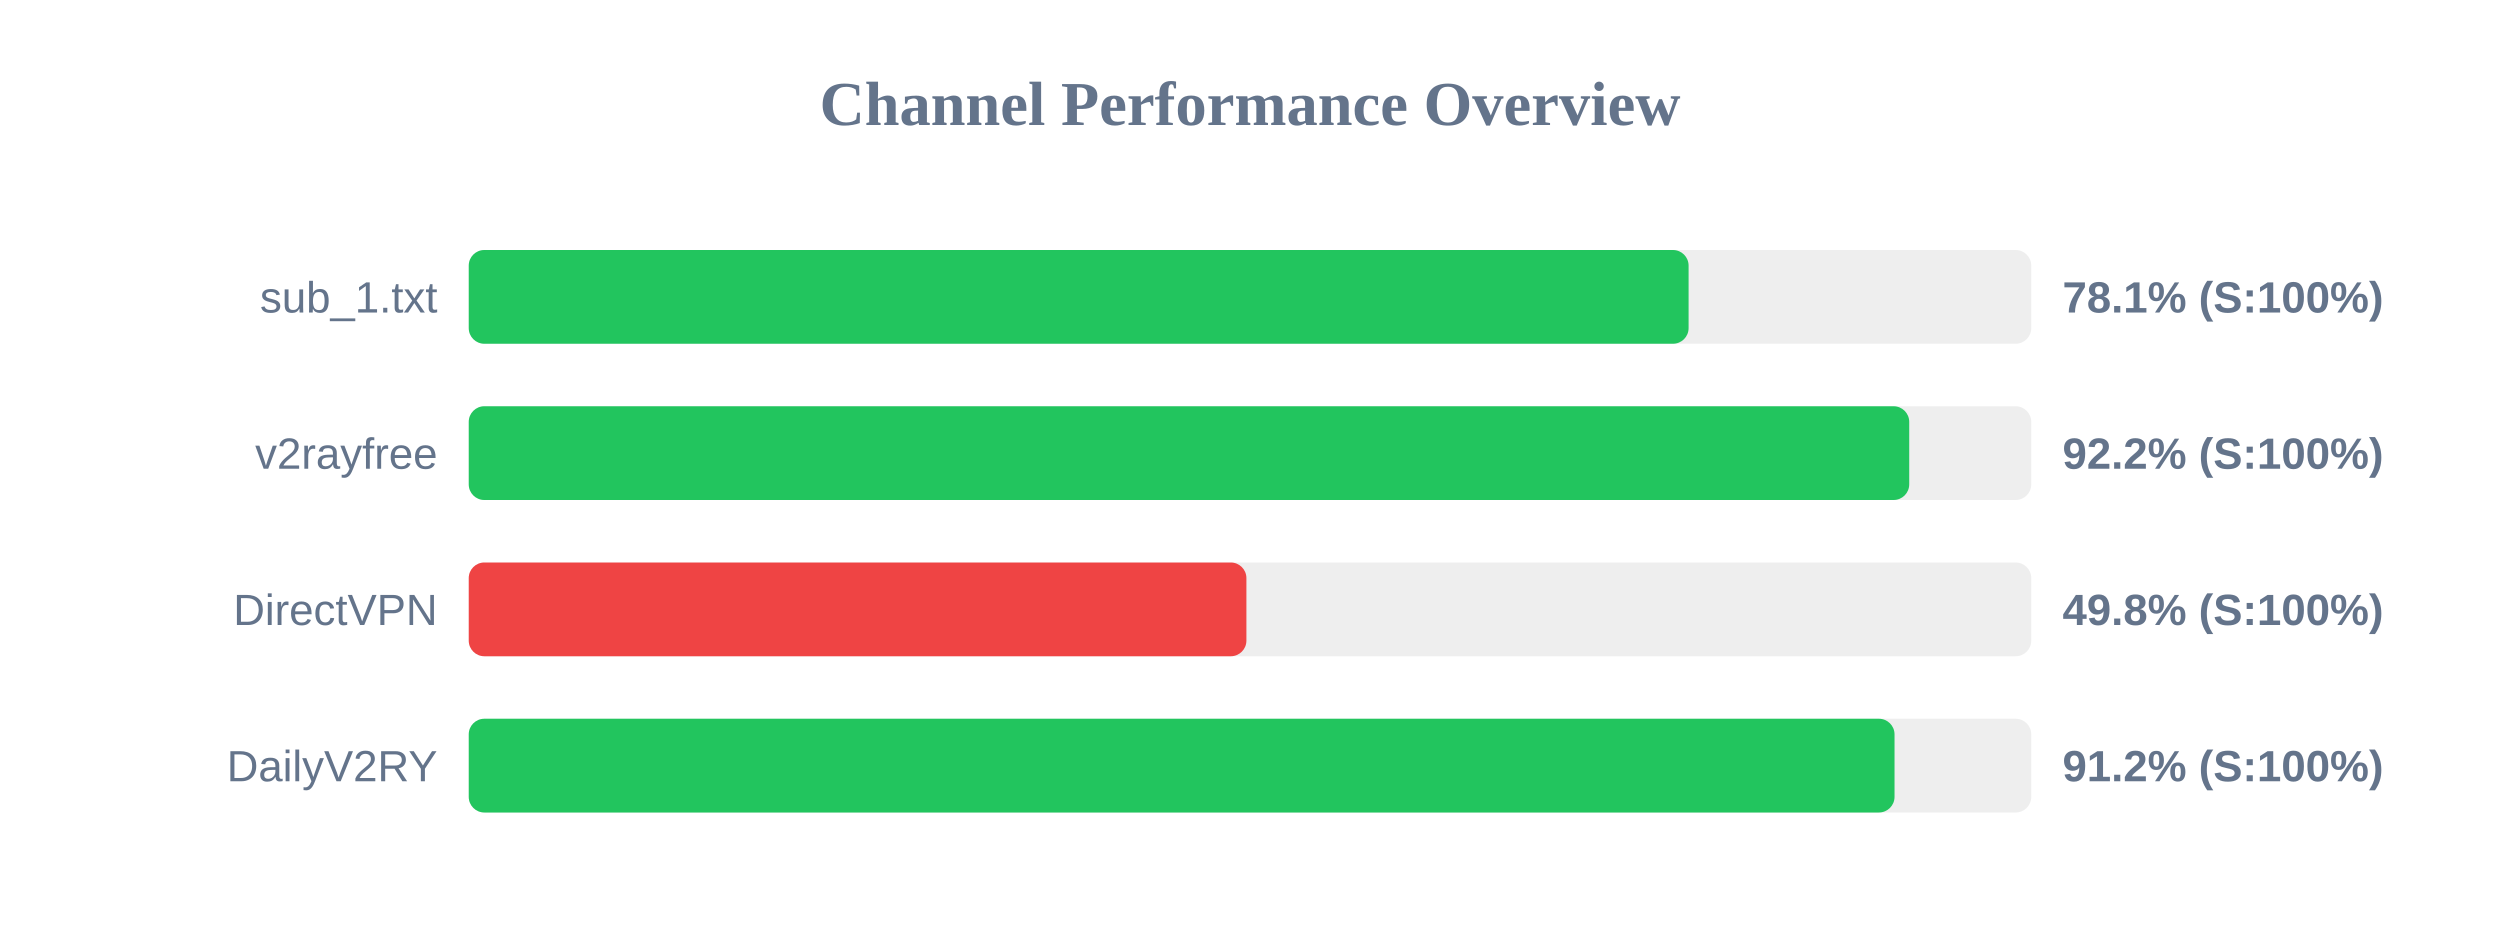
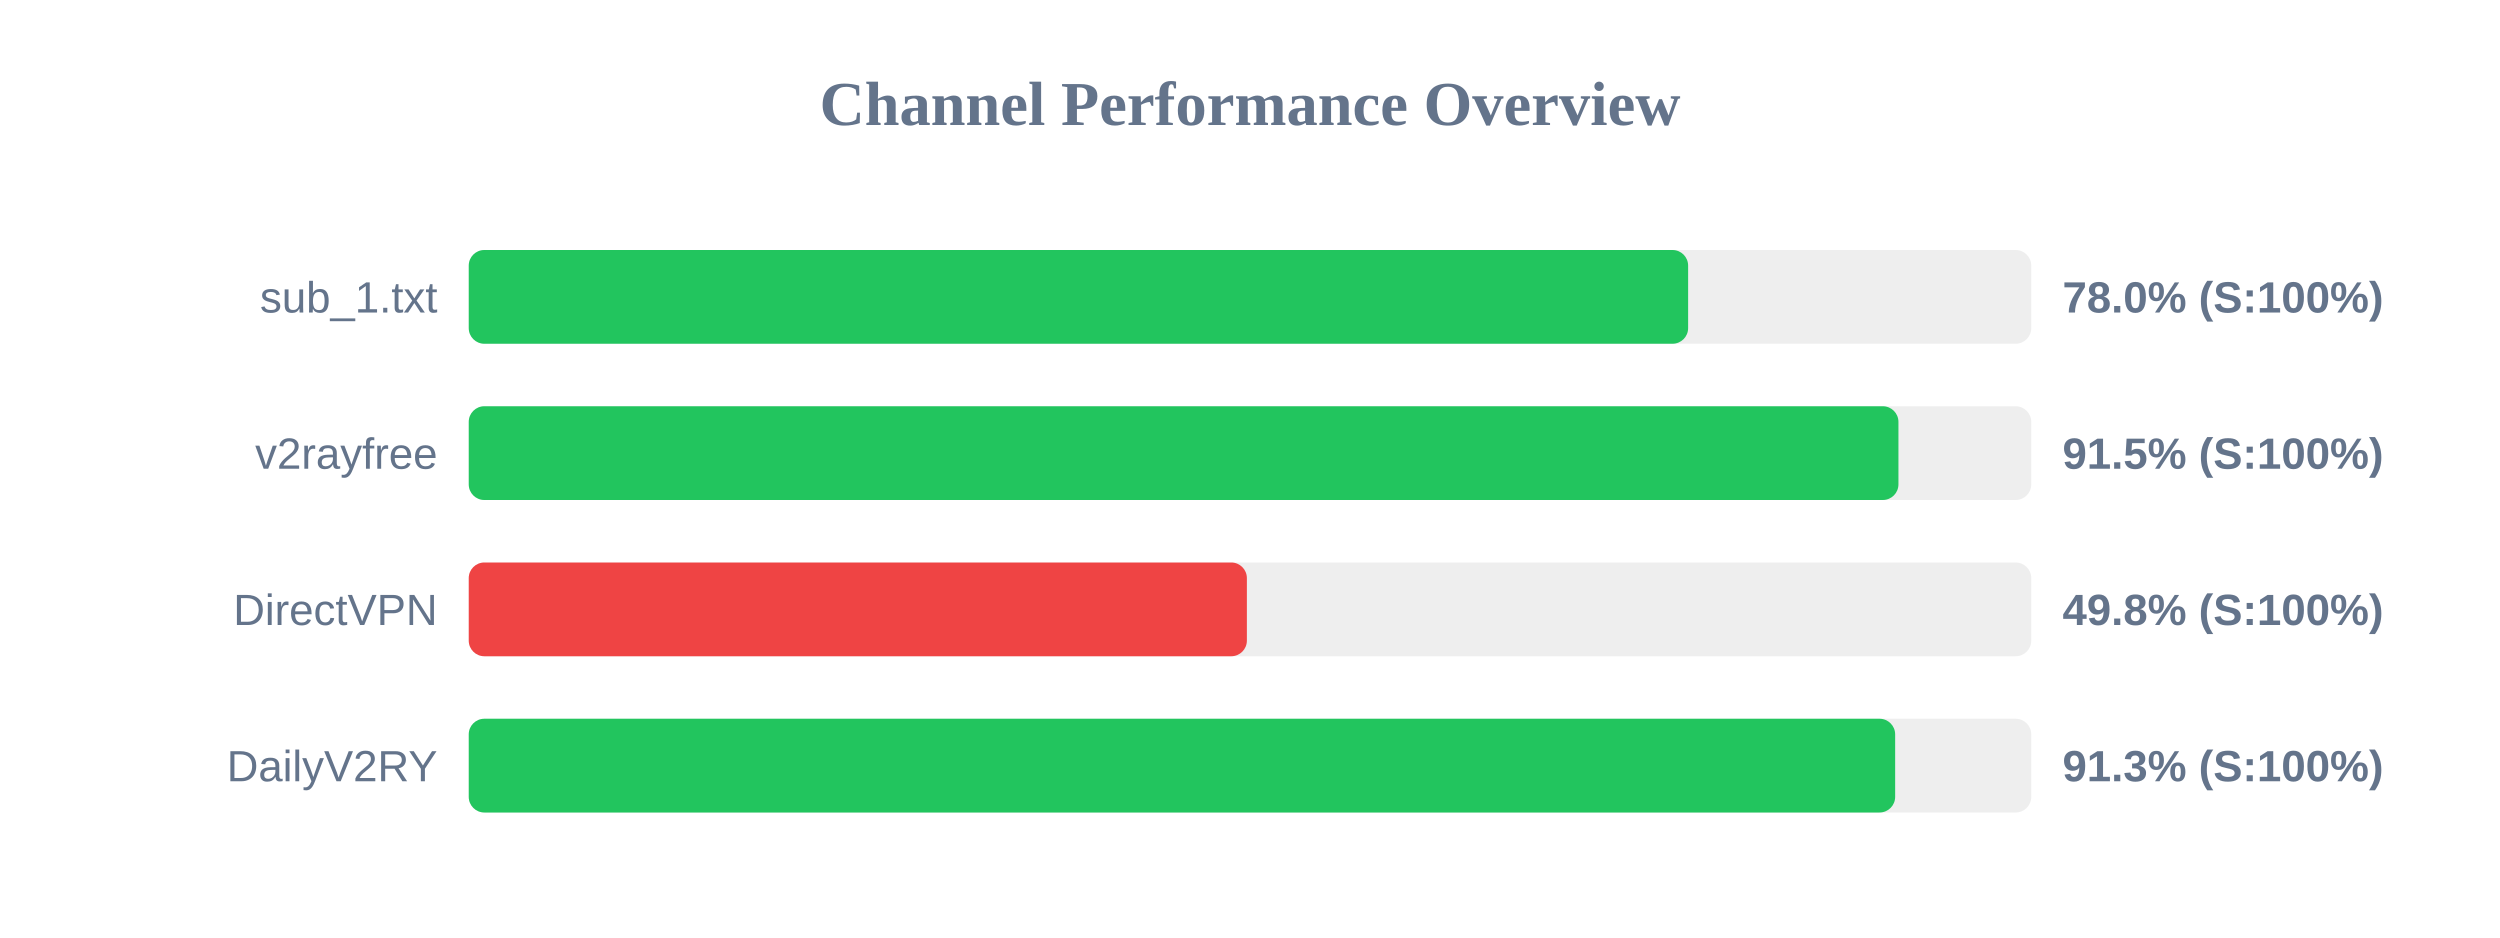
<svg xmlns="http://www.w3.org/2000/svg" width="800" height="300" version="1.1">
  <style>
        .row { font: 14px Arial; fill: #64748b; }
        .score { font: bold 14px Arial; fill: #64748b; }
    </style>
  <text x="400" y="40" text-anchor="middle" font-size="20px" font-weight="bold" fill="#64748b">Channel Performance Overview</text>
  <rect x="150" y="80" width="500" height="30" fill="#eee" rx="5" />
-   <rect x="150" y="80" width="390.35" height="30" fill="#22c55e" rx="5" />
+   <rect x="150" y="80" width="390.2" height="30" fill="#22c55e" rx="5" />
  <text x="140" y="100" text-anchor="end" class="row">sub_1.txt</text>
-   <text x="660" y="100" text-anchor="start" class="score">78.1% (S:100%)</text>
+   <text x="660" y="100" text-anchor="start" class="score">78.0% (S:100%)</text>
  <rect x="150" y="130" width="500" height="30" fill="#eee" rx="5" />
-   <rect x="150" y="130" width="460.95" height="30" fill="#22c55e" rx="5" />
+   <rect x="150" y="130" width="457.5" height="30" fill="#22c55e" rx="5" />
  <text x="140" y="150" text-anchor="end" class="row">v2rayfree</text>
-   <text x="660" y="150" text-anchor="start" class="score">92.2% (S:100%)</text>
+   <text x="660" y="150" text-anchor="start" class="score">91.5% (S:100%)</text>
  <rect x="150" y="180" width="500" height="30" fill="#eee" rx="5" />
-   <rect x="150" y="180" width="248.85" height="30" fill="#ef4444" rx="5" />
+   <rect x="150" y="180" width="249.0" height="30" fill="#ef4444" rx="5" />
  <text x="140" y="200" text-anchor="end" class="row">DirectVPN</text>
  <text x="660" y="200" text-anchor="start" class="score">49.8% (S:100%)</text>
  <rect x="150" y="230" width="500" height="30" fill="#eee" rx="5" />
-   <rect x="150" y="230" width="456.25" height="30" fill="#22c55e" rx="5" />
+   <rect x="150" y="230" width="456.45" height="30" fill="#22c55e" rx="5" />
  <text x="140" y="250" text-anchor="end" class="row">DailyV2RY</text>
-   <text x="660" y="250" text-anchor="start" class="score">91.2% (S:100%)</text>
+   <text x="660" y="250" text-anchor="start" class="score">91.3% (S:100%)</text>
</svg>
